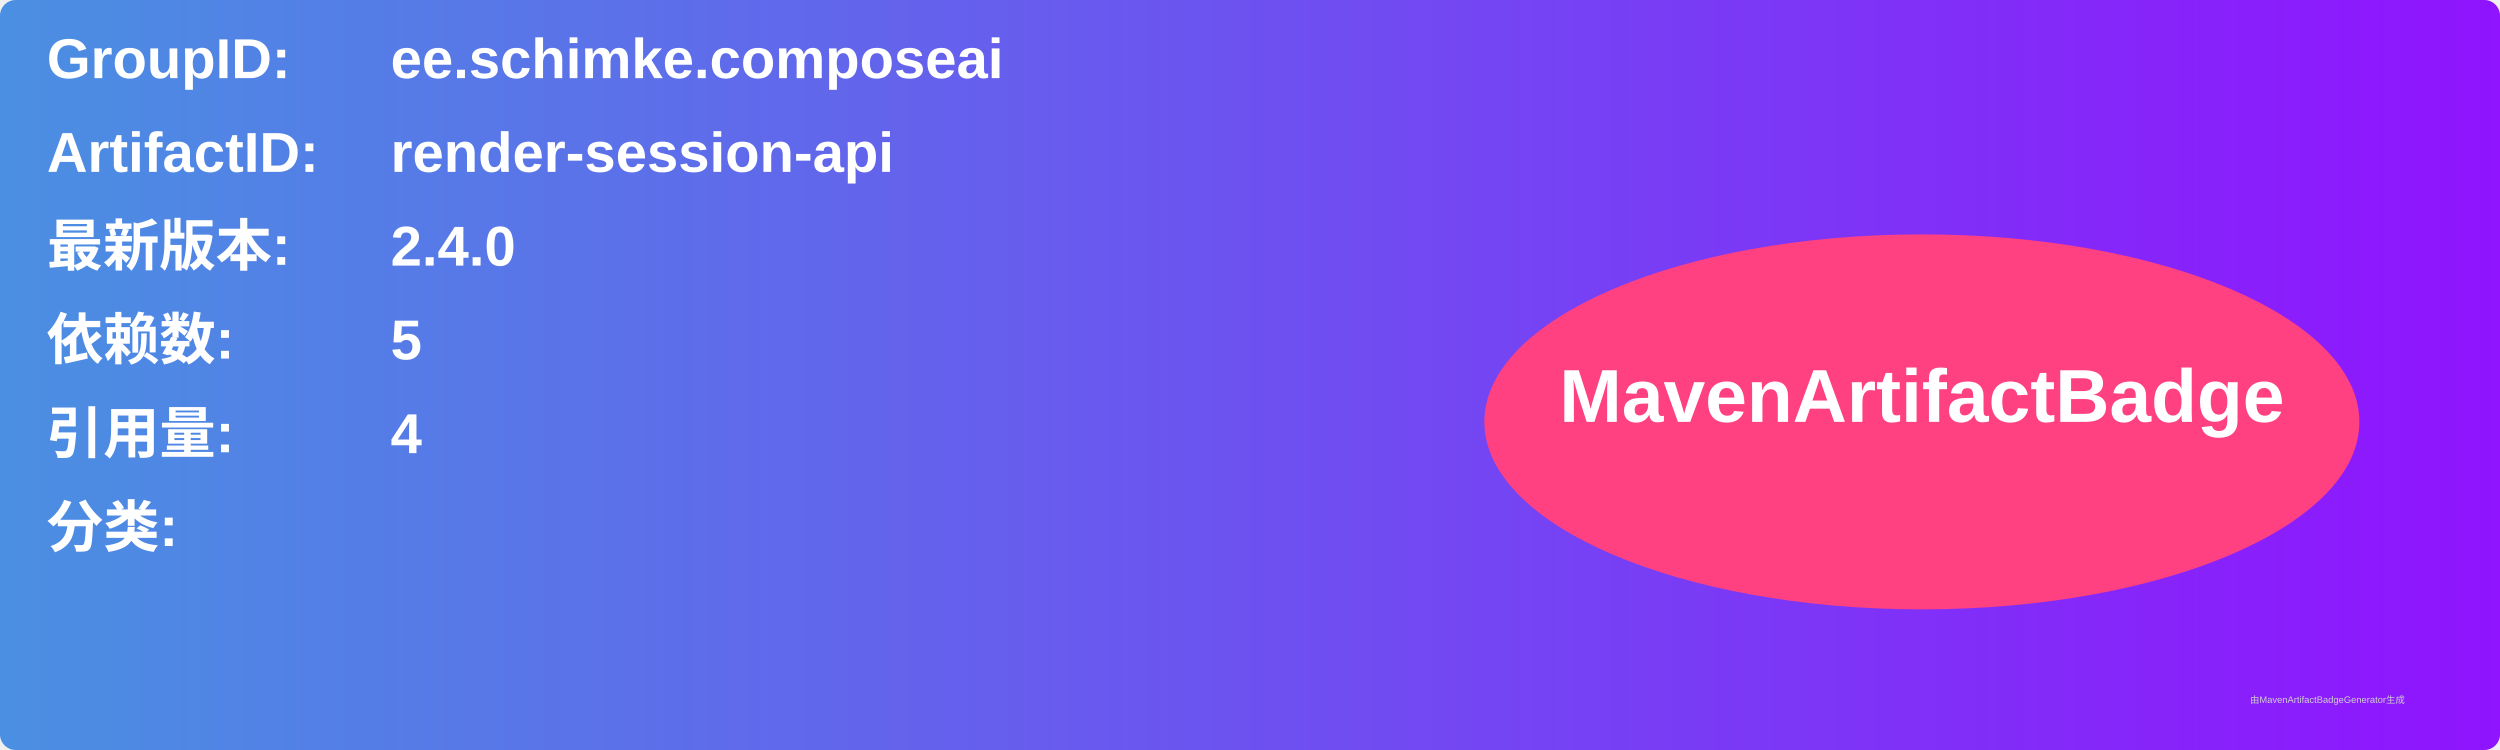
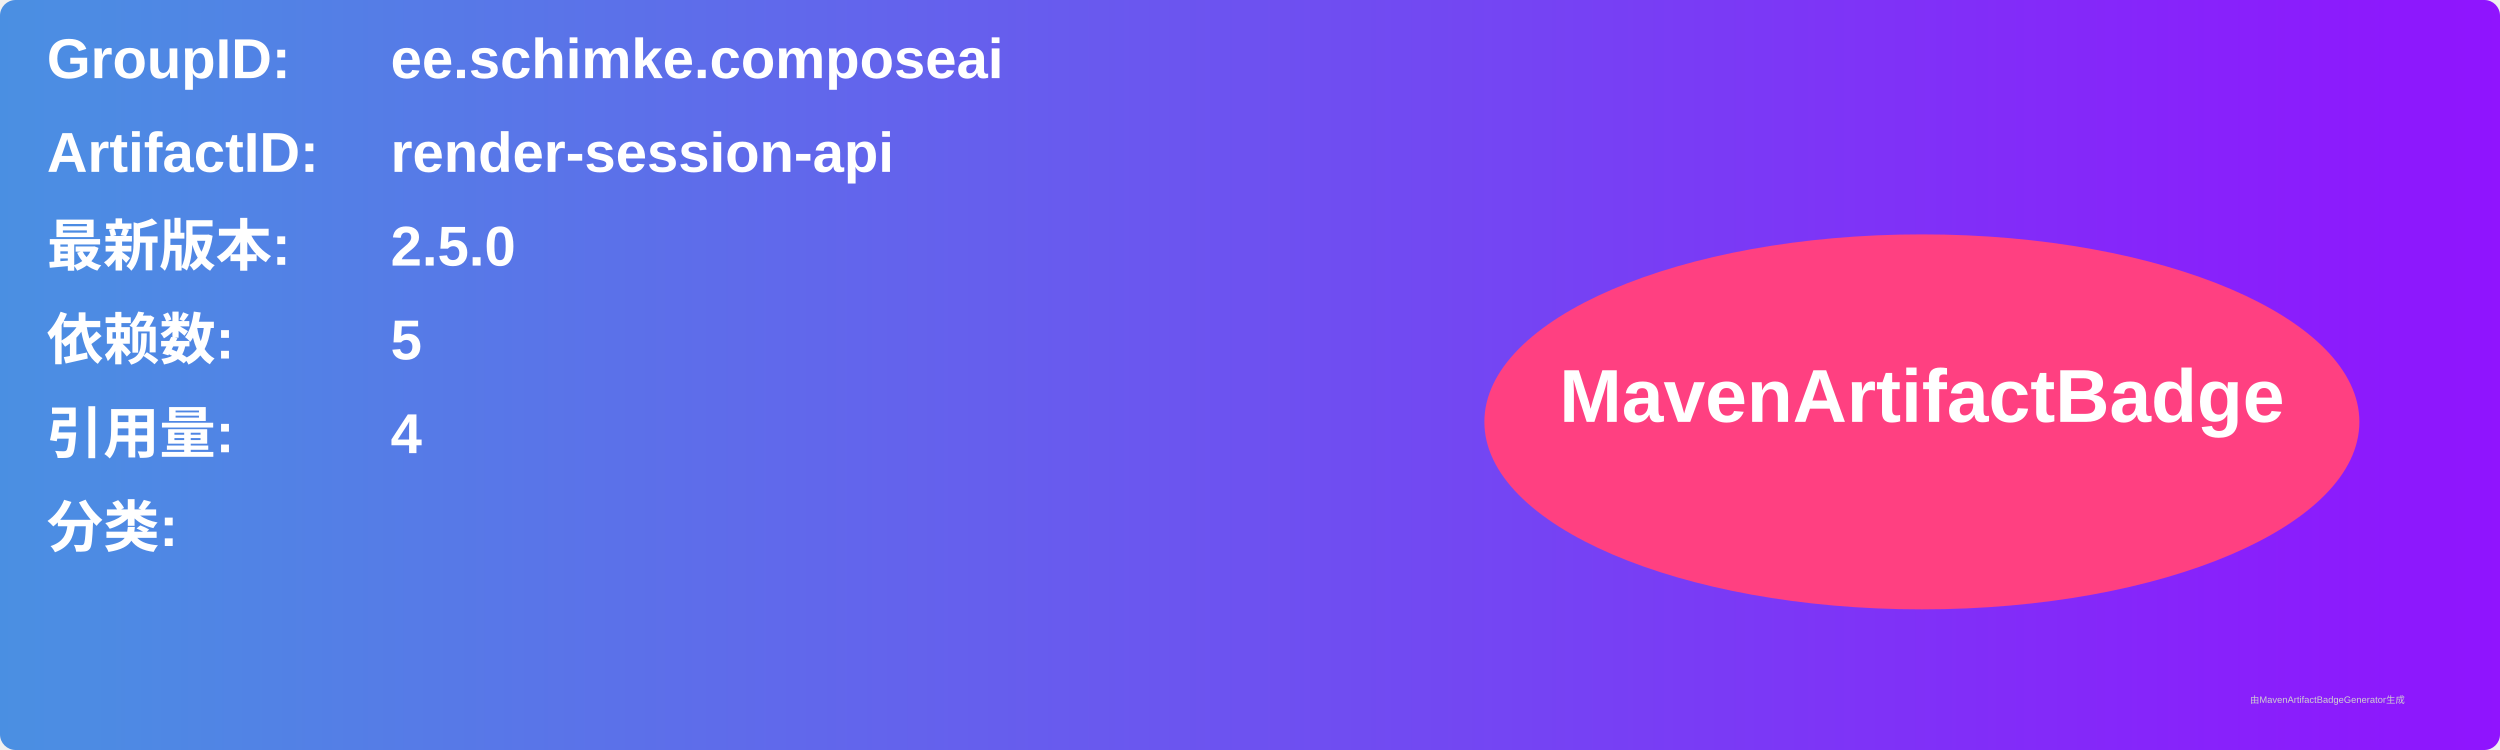
<svg xmlns="http://www.w3.org/2000/svg" width="800" height="240" viewBox="0 0 800 240">
  <linearGradient id="grad" x1="0%" y1="0%" x2="100%" y2="0%">
    <stop offset="0%" stop-color="#4a90e2" />
    <stop offset="100%" stop-color="#9013fe" />
  </linearGradient>
  <rect width="100%" height="100%" rx="5" ry="5" fill="url(#grad)" />
  <g transform="translate(15, 15)">
    <text x="0" y="10" font-family="Arial" font-size="18" fill="white" font-weight="bold" width="260">GroupID:</text>
    <text x="110" y="10" font-family="Arial" font-size="18" fill="white" font-weight="bold" width="460">ee.schimke.composeai</text>
    <text x="0" y="40" font-family="Arial" font-size="18" fill="white" font-weight="bold" width="260">ArtifactID:</text>
    <text x="110" y="40" font-family="Arial" font-size="18" fill="white" font-weight="bold" width="460">render-session-api</text>
    <text x="0" y="70" font-family="Arial" font-size="18" fill="white" font-weight="bold">最新版本:</text>
    <text x="110" y="70" font-family="Arial" font-size="18" fill="white" font-weight="bold">
-       <tspan font-weight="bold">2.4.0</tspan>
+       <tspan font-weight="bold">2.5.0</tspan>
    </text>
    <text x="0" y="100" font-family="Arial" font-size="18" fill="white" font-weight="bold">依赖数: </text>
    <text x="110" y="100" font-family="Arial" font-size="18" fill="white">
      <tspan font-weight="bold">5</tspan>
    </text>
    <text x="0" y="130" font-family="Arial" font-size="18" fill="white" font-weight="bold">引用量: </text>
    <text x="110" y="130" font-family="Arial" font-size="18" fill="white">
      <tspan font-weight="bold">4</tspan>
    </text>
    <text x="0" y="160" font-family="Arial" font-size="18" fill="white" font-weight="bold">分类:</text>
    <text x="10" y="190" font-family="Arial" font-size="10" fill="white">
      <tspan font-weight="bold" />
    </text>
    <ellipse cx="600" cy="120" rx="140" ry="60" fill="#ff4081" />
    <text x="600" y="120" text-anchor="middle" font-family="Arial" font-size="24" fill="white" font-weight="bold">MavenArtifactBadge</text>
  </g>
  <text x="720" y="225" font-family="Arial" font-size="3" fill="#d0d0d0">由MavenArtifactBadgeGenerator生成</text>
</svg>
